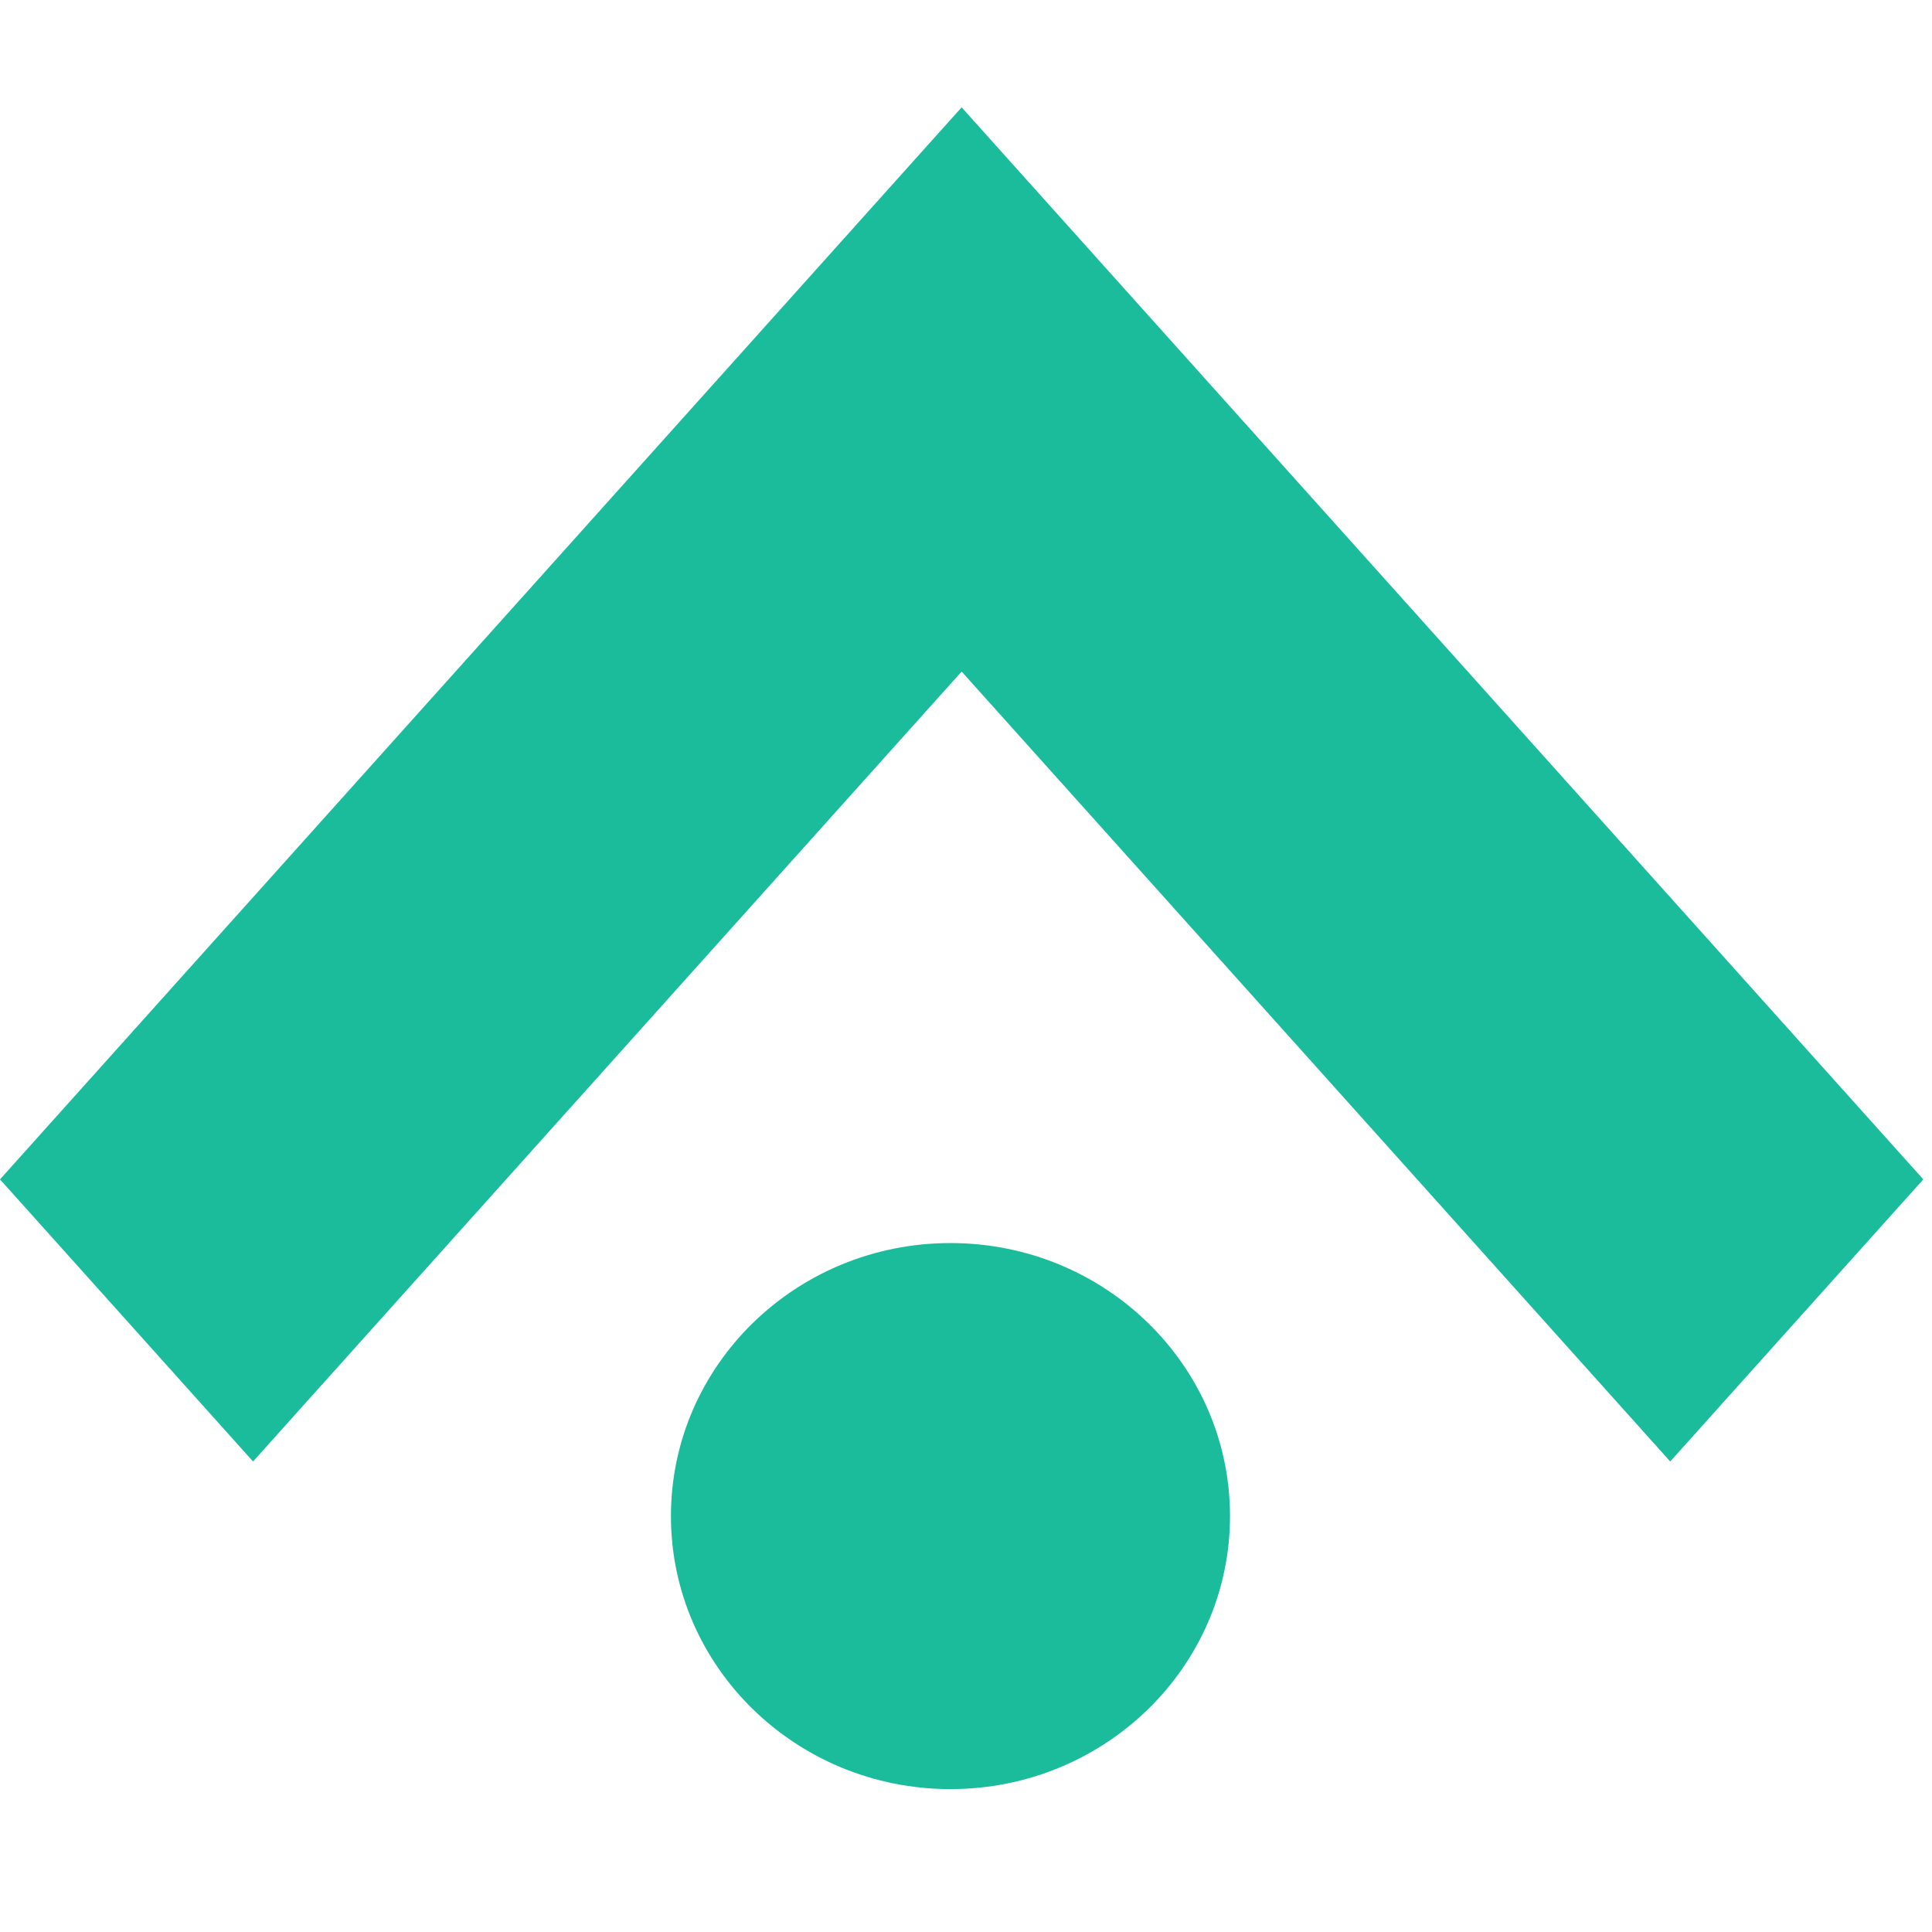
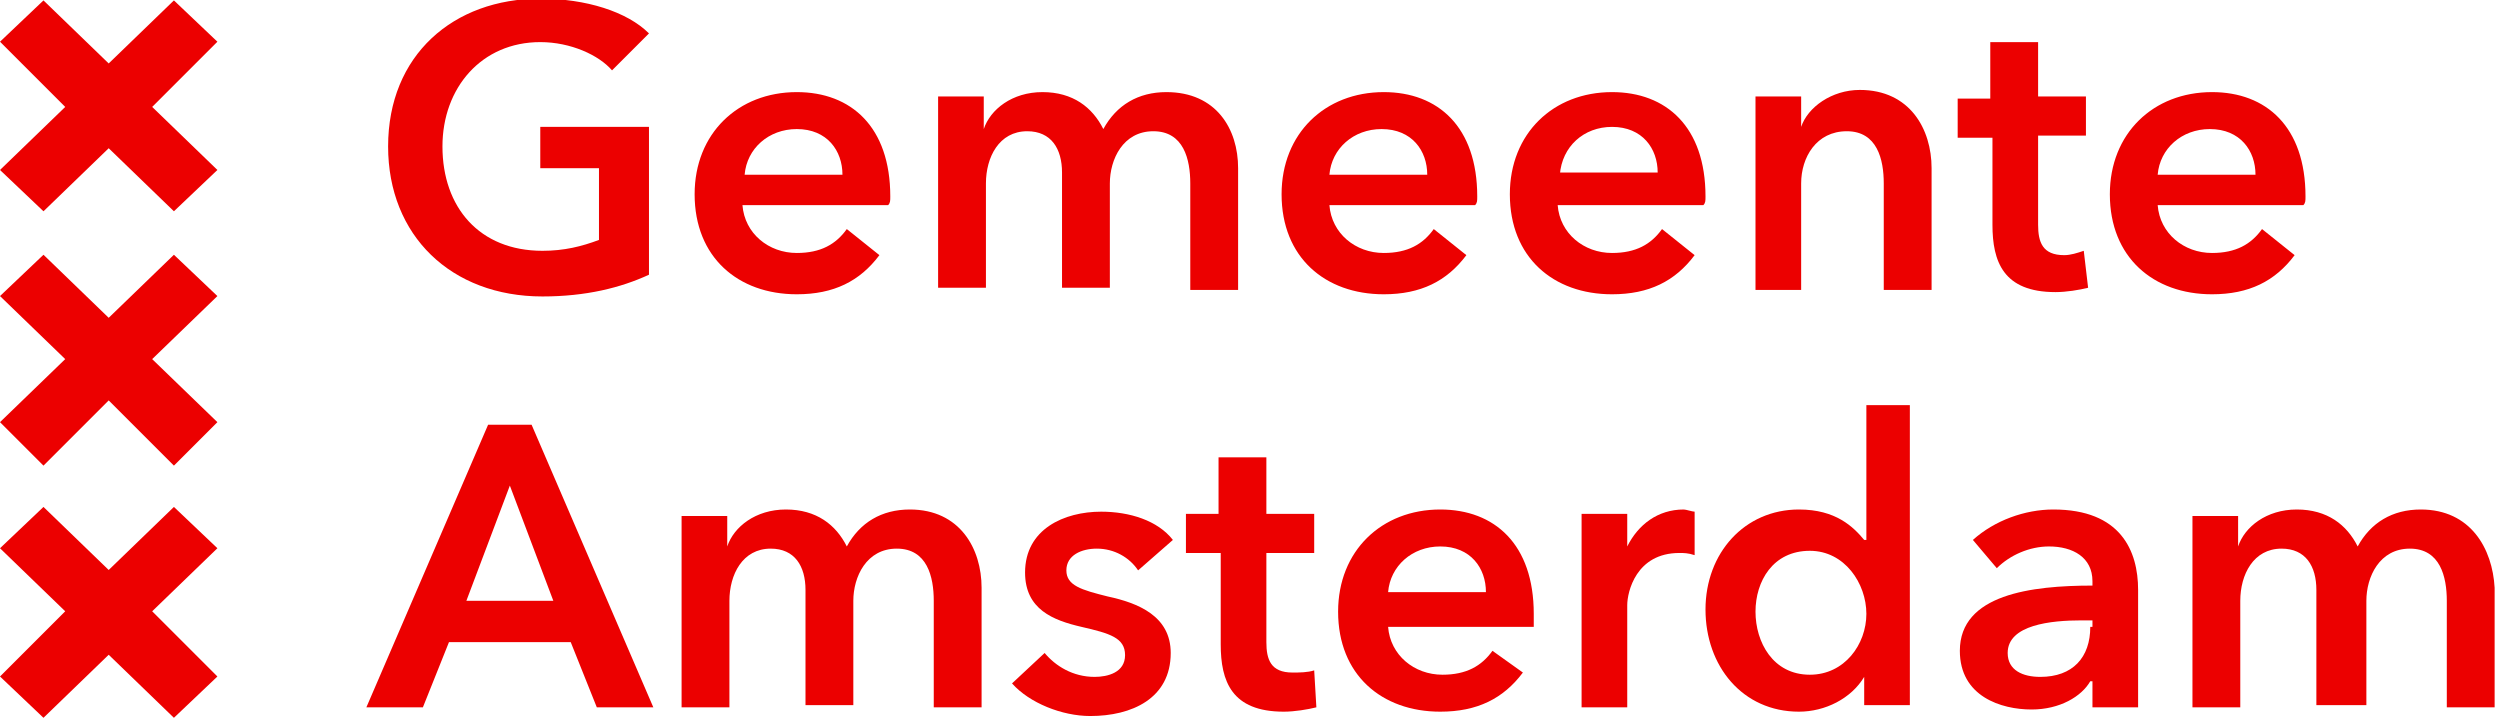
- <svg xmlns="http://www.w3.org/2000/svg" width="54" height="54" viewBox="0 0 54 54" fill="none">
-   <path d="M53.757 32.964L33.951 10.885L26.878 3L19.805 10.885L0 32.964L7.073 40.849L26.878 18.77L46.683 40.849L53.757 32.964Z" fill="#1ABC9C" />
-   <ellipse cx="26.566" cy="42.375" rx="7.813" ry="7.631" fill="#1ABC9C" />
+ <svg xmlns="http://www.w3.org/2000/svg" x="0" y="0" viewBox="0 0 115 33" xml:space="preserve" class="AppLogo__StyledAmsterdamLogo-sc-1fq0qc5-1 bylAES">
+   <style>.st0,.st1{fill:#ec0000}.st1{fill-rule:evenodd;clip-rule:evenodd}</style>
+   <g transform="translate(0 -.063)">
+     <g transform="translate(16.853)">
+       <path class="st0" d="M13 5.9H8v1.9h2.7v3.3c-.8.3-1.6.5-2.6.5-2.9 0-4.6-2-4.6-4.8C3.5 4.1 5.3 2 8 2c1.4 0 2.7.6 3.3 1.3L13 1.6C12 .6 10.1 0 8 0 4 0 1 2.6 1 6.8c0 4.1 2.9 6.9 7.1 6.9 2 0 3.6-.4 4.9-1V5.9z" />
+       <path class="st0" d="M17.4 8.1c.1-1.2 1.1-2.1 2.4-2.1 1.4 0 2.1 1 2.1 2.1h-4.5zm6.7 1c0-3.2-1.8-4.8-4.3-4.8-2.7 0-4.7 1.9-4.7 4.7 0 2.9 2 4.6 4.7 4.6 1.7 0 2.9-.6 3.8-1.8l-1.5-1.2c-.5.7-1.2 1.1-2.3 1.1-1.3 0-2.4-.9-2.5-2.2H24c.1-.1.1-.2.1-.4z" />
+       <path class="st0" d="M36.8 4.3c-1.3 0-2.3.6-2.9 1.7-.5-1-1.4-1.7-2.8-1.7s-2.4.8-2.7 1.7V4.5h-2.1v8.8h2.2V8.5c0-1.2.6-2.4 1.9-2.4 1.1 0 1.6.8 1.6 1.9v5.3h2.2V8.5c0-1.1.6-2.4 2-2.4s1.7 1.3 1.7 2.4v4.9h2.2V7.8c0-1.8-1-3.5-3.3-3.5z" />
+       <path class="st0" d="M44.3 8.1c.1-1.2 1.1-2.1 2.4-2.1 1.4 0 2.1 1 2.1 2.1h-4.5zm6.8 1c0-3.2-1.8-4.8-4.3-4.8-2.7 0-4.7 1.9-4.7 4.7 0 2.9 2 4.6 4.7 4.6 1.7 0 2.9-.6 3.8-1.8l-1.5-1.2c-.5.7-1.2 1.1-2.3 1.1-1.3 0-2.4-.9-2.5-2.2H51c.1-.1.1-.2.1-.4z" />
+       <path class="st0" d="M54.9 8.1c.1-1.3 1.1-2.2 2.4-2.2 1.4 0 2.1 1 2.1 2.1h-4.5zm6.7 1c0-3.2-1.8-4.8-4.3-4.8-2.7 0-4.7 1.9-4.7 4.7 0 2.9 2 4.6 4.7 4.6 1.7 0 2.9-.6 3.8-1.8l-1.5-1.2c-.5.7-1.2 1.1-2.3 1.1-1.3 0-2.4-.9-2.5-2.2h6.7c.1-.1.1-.2.1-.4z" />
+       <path class="st0" d="M63.8 13.4H66V8.5c0-1.2.7-2.4 2.1-2.4 1.4 0 1.7 1.3 1.7 2.4v4.9H72V7.8c0-1.8-1-3.6-3.3-3.6-1.3 0-2.4.8-2.7 1.7V4.5h-2.1v8.9z" />
+       <path class="st0" d="M74.8 6.3v4.1c0 1.7.5 3.1 2.9 3.1.5 0 1.1-.1 1.5-.2l-.2-1.7c-.3.1-.6.2-.9.2-1 0-1.2-.6-1.2-1.4V6.3h2.2V4.5h-2.2V2h-2.2v2.6h-1.5v1.8h1.6z" />
+       <path class="st0" d="M82.4 8.1c.1-1.2 1.1-2.1 2.4-2.1 1.4 0 2.1 1 2.1 2.1h-4.5zm6.8 1c0-3.2-1.8-4.8-4.3-4.8-2.7 0-4.7 1.9-4.7 4.7 0 2.9 2 4.6 4.7 4.6 1.7 0 2.9-.6 3.8-1.8l-1.5-1.2c-.5.7-1.2 1.1-2.3 1.1-1.3 0-2.4-.9-2.5-2.2h6.7c.1-.1.1-.2.1-.4z" />
+       <path class="st0" d="M0 32.6h2.6l1.2-3h5.6l1.2 3h2.6l-5.6-13h-2L0 32.6zm4.6-4.9 2-5.3 2 5.3h-4z" />
+       <path class="st0" d="M25 23.5c-1.3 0-2.3.6-2.9 1.7-.5-1-1.4-1.7-2.8-1.7s-2.4.8-2.7 1.7v-1.4h-2.1v8.8h2.2v-4.9c0-1.2.6-2.4 1.9-2.4 1.1 0 1.6.8 1.6 1.9v5.3h2.2v-4.8c0-1.1.6-2.4 2-2.4s1.7 1.3 1.7 2.4v4.9h2.2v-5.5c0-1.8-1-3.6-3.3-3.6z" />
+       <path class="st0" d="M37.1 24.9c-.7-.9-2-1.3-3.3-1.3-1.7 0-3.5.8-3.5 2.8 0 1.7 1.3 2.2 2.6 2.5 1.3.3 2 .5 2 1.3s-.8 1-1.4 1c-1 0-1.8-.5-2.3-1.1l-1.5 1.4c.8.9 2.3 1.5 3.6 1.5 1.9 0 3.7-.8 3.7-2.9 0-1.7-1.5-2.3-2.9-2.6-1.2-.3-1.9-.5-1.9-1.2s.7-1 1.4-1c.8 0 1.5.4 1.9 1l1.6-1.4z" />
+       <path class="st0" d="M39.3 25.6v4.1c0 1.7.5 3.1 2.9 3.1.5 0 1.1-.1 1.5-.2l-.1-1.7c-.3.1-.7.1-1 .1-1 0-1.2-.6-1.2-1.4v-4.1h2.2v-1.8h-2.2v-2.6h-2.2v2.6h-1.5v1.8h1.6z" />
+       <path class="st0" d="M47 27.3c.1-1.2 1.1-2.1 2.4-2.1 1.4 0 2.1 1 2.1 2.1H47zm6.7 1c0-3.2-1.8-4.8-4.3-4.8-2.7 0-4.7 1.9-4.7 4.7 0 2.9 2 4.6 4.7 4.6 1.7 0 2.9-.6 3.8-1.8l-1.4-1c-.5.7-1.2 1.1-2.3 1.1-1.3 0-2.4-.9-2.5-2.2h6.7v-.6z" />
+       <path class="st0" d="M55.8 32.6H58v-4.7c0-.6.4-2.4 2.4-2.4.2 0 .4 0 .7.1v-2c-.1 0-.4-.1-.5-.1-1.2 0-2.1.7-2.6 1.7v-1.5h-2.1v8.9z" />
+       <path class="st0" d="M71.2 18.7H69v6.2h-.1c-.5-.6-1.3-1.4-3-1.4-2.5 0-4.3 2-4.3 4.6 0 2.6 1.7 4.7 4.3 4.7 1.2 0 2.4-.6 3-1.6v1.3H71V18.7zm-7.3 9.5c0-1.4.8-2.8 2.5-2.8 1.6 0 2.6 1.5 2.6 2.9s-1 2.8-2.6 2.8c-1.7 0-2.5-1.5-2.5-2.9z" />
+       <path class="st0" d="M79.4 32.6h2.1v-5.4c0-1.8-.8-3.7-3.9-3.7-1.3 0-2.7.5-3.7 1.4l1.1 1.3c.6-.6 1.5-1 2.4-1 1.1 0 2 .5 2 1.6v.2c-2.8 0-6.1.4-6.1 3 0 2.1 1.9 2.7 3.3 2.7 1.3 0 2.3-.6 2.7-1.3h.1v1.2zm-.1-3.7c0 1.4-.8 2.3-2.3 2.3-.8 0-1.5-.3-1.5-1.1 0-1.3 2-1.5 3.4-1.5h.5v.3z" />
+       <path class="st0" d="M94.5 23.5c-1.3 0-2.3.6-2.9 1.7-.5-1-1.4-1.7-2.8-1.7s-2.4.8-2.7 1.7v-1.4H84v8.8h2.2v-4.9c0-1.2.6-2.4 1.9-2.4 1.1 0 1.6.8 1.6 1.9v5.3H92v-4.8c0-1.1.6-2.4 2-2.4s1.7 1.3 1.7 2.4v4.9h2.2v-5.5c-.1-1.8-1.1-3.6-3.4-3.6z" />
+     </g>
+     <g transform="translate(0 .082)">
+       <path class="st1" d="m0 31.1 3-3-3-2.9 2-1.9 3 2.9 3-2.9 2 1.9-3 2.9 3 3L8 33l-3-2.9L2 33z" />
+       <path class="st1" d="m0 7.8 3-2.9-3-3L2 0l3 2.9L8 0l2 1.9-3 3 3 2.9-2 1.9-3-2.9-3 2.9z" />
+       <path class="st1" d="m0 19.4 3-2.9-3-2.9 2-1.9 3 2.9 3-2.9 2 1.9-3 2.9 3 2.9-2 2-3-3-3 3z" />
+     </g>
+   </g>
</svg>
